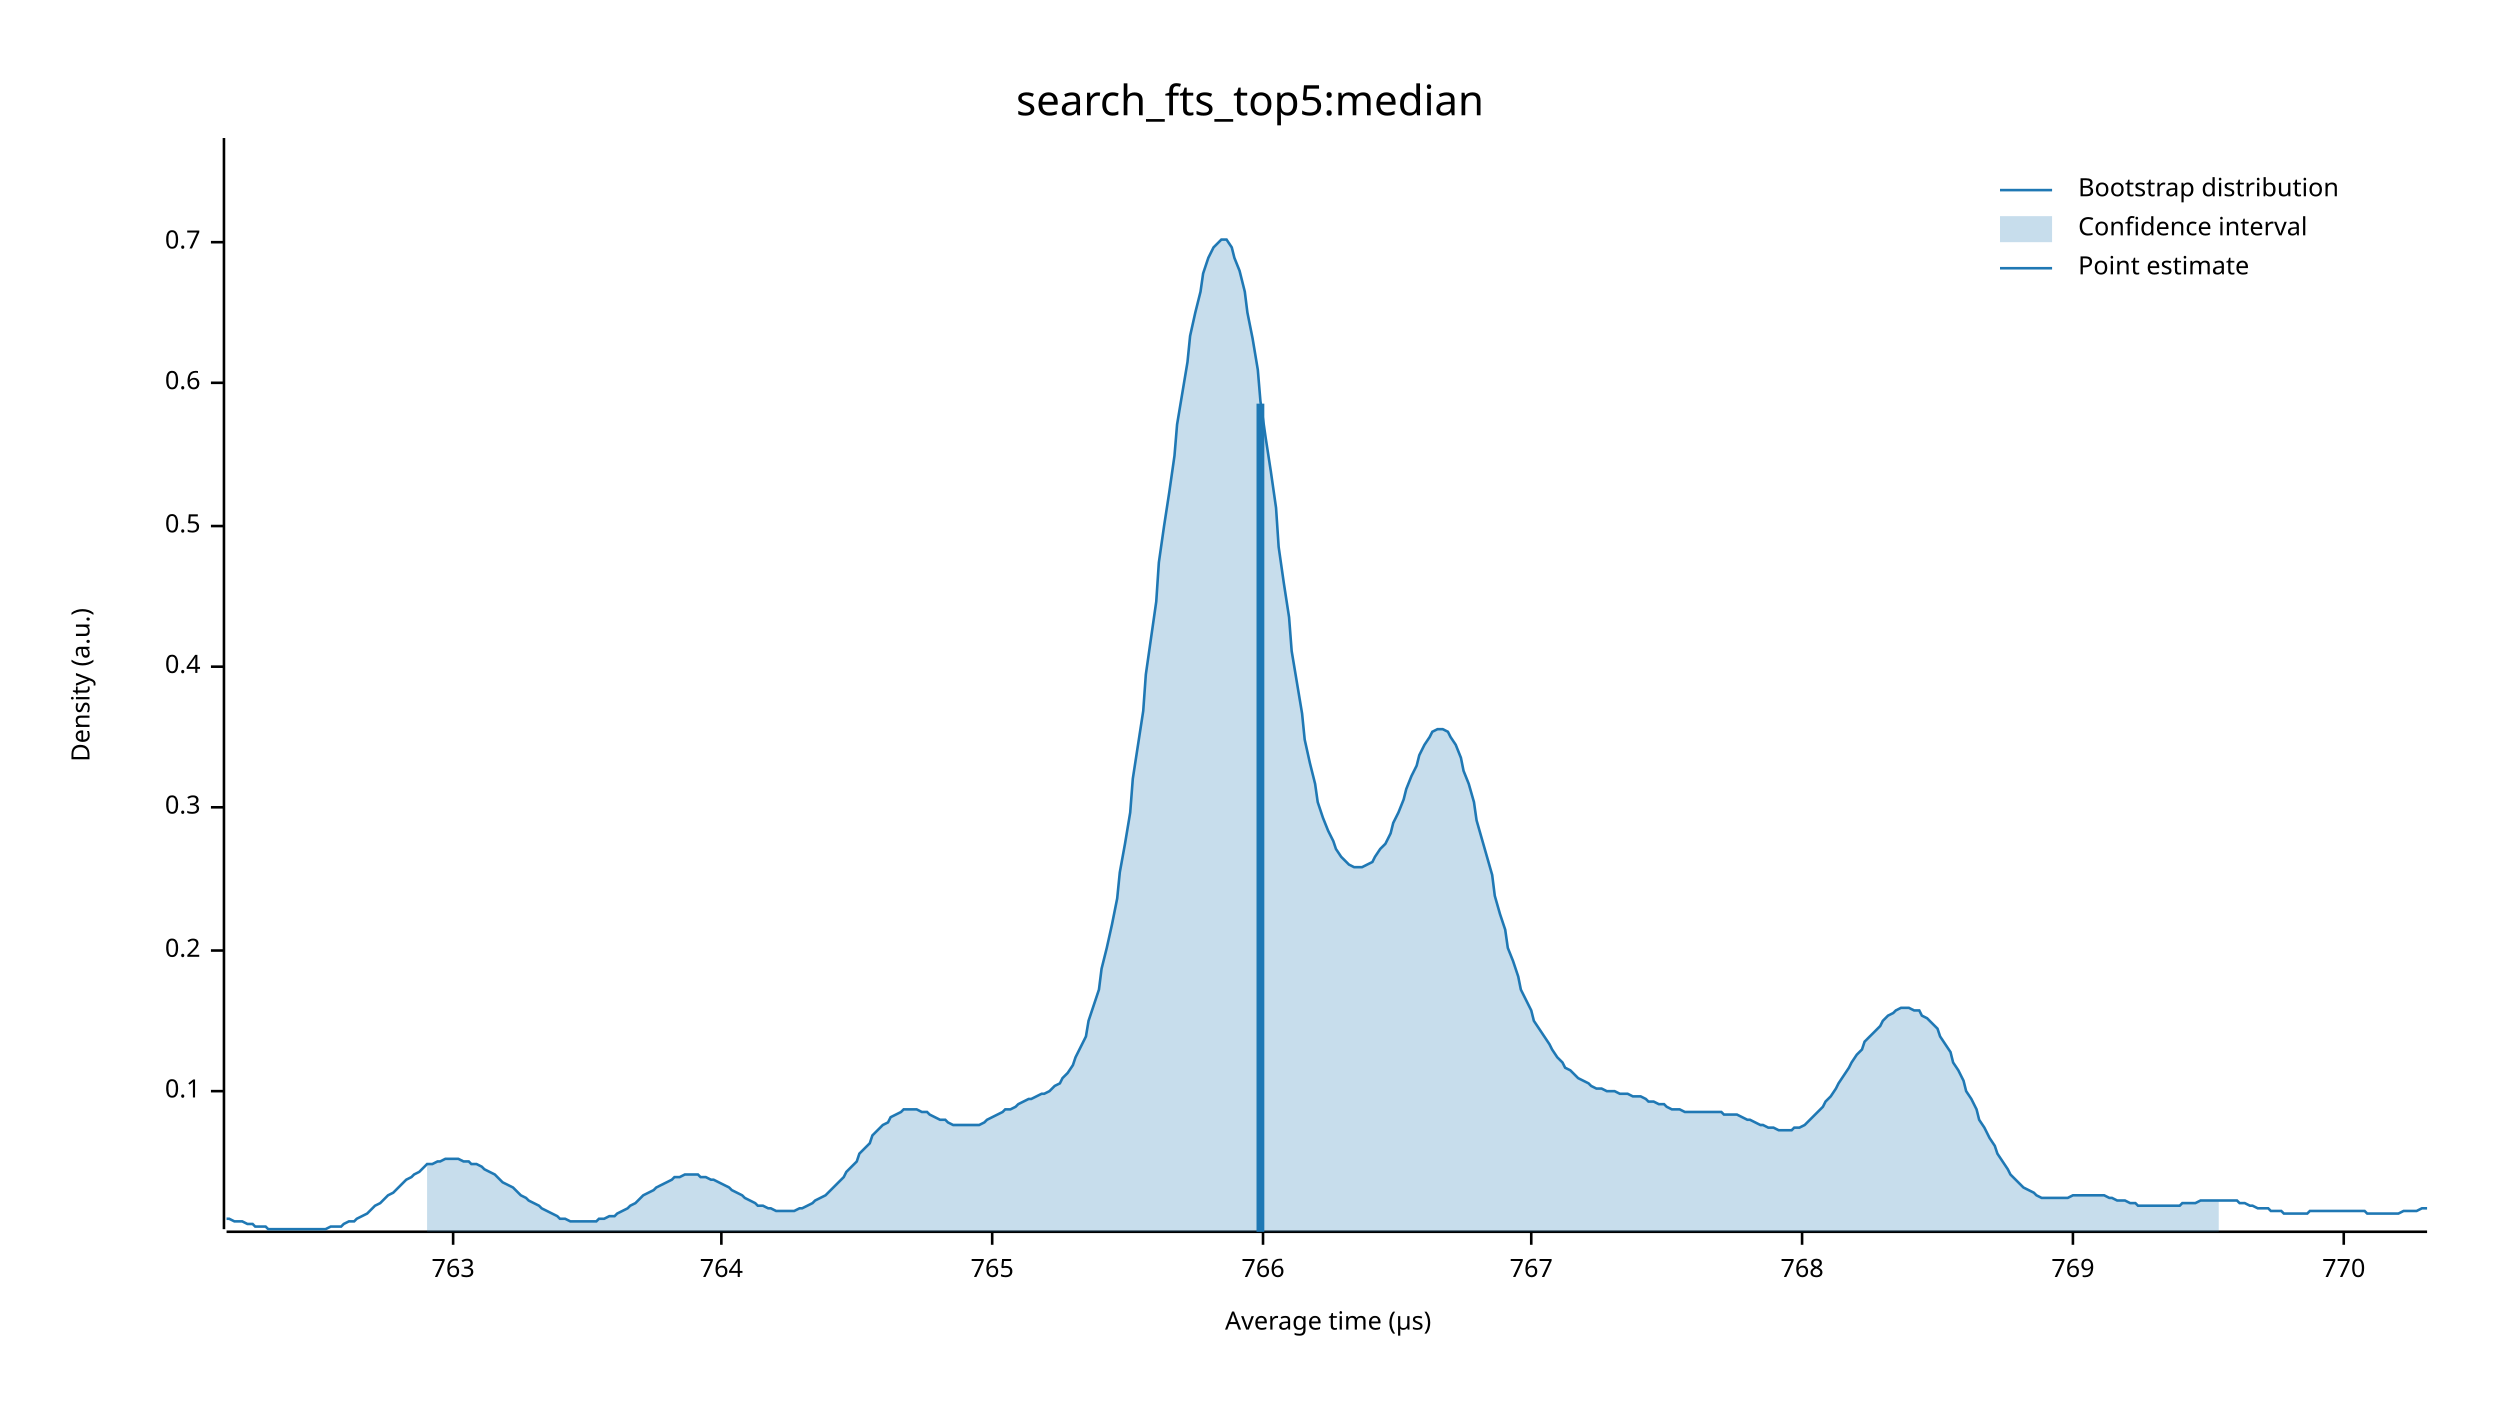
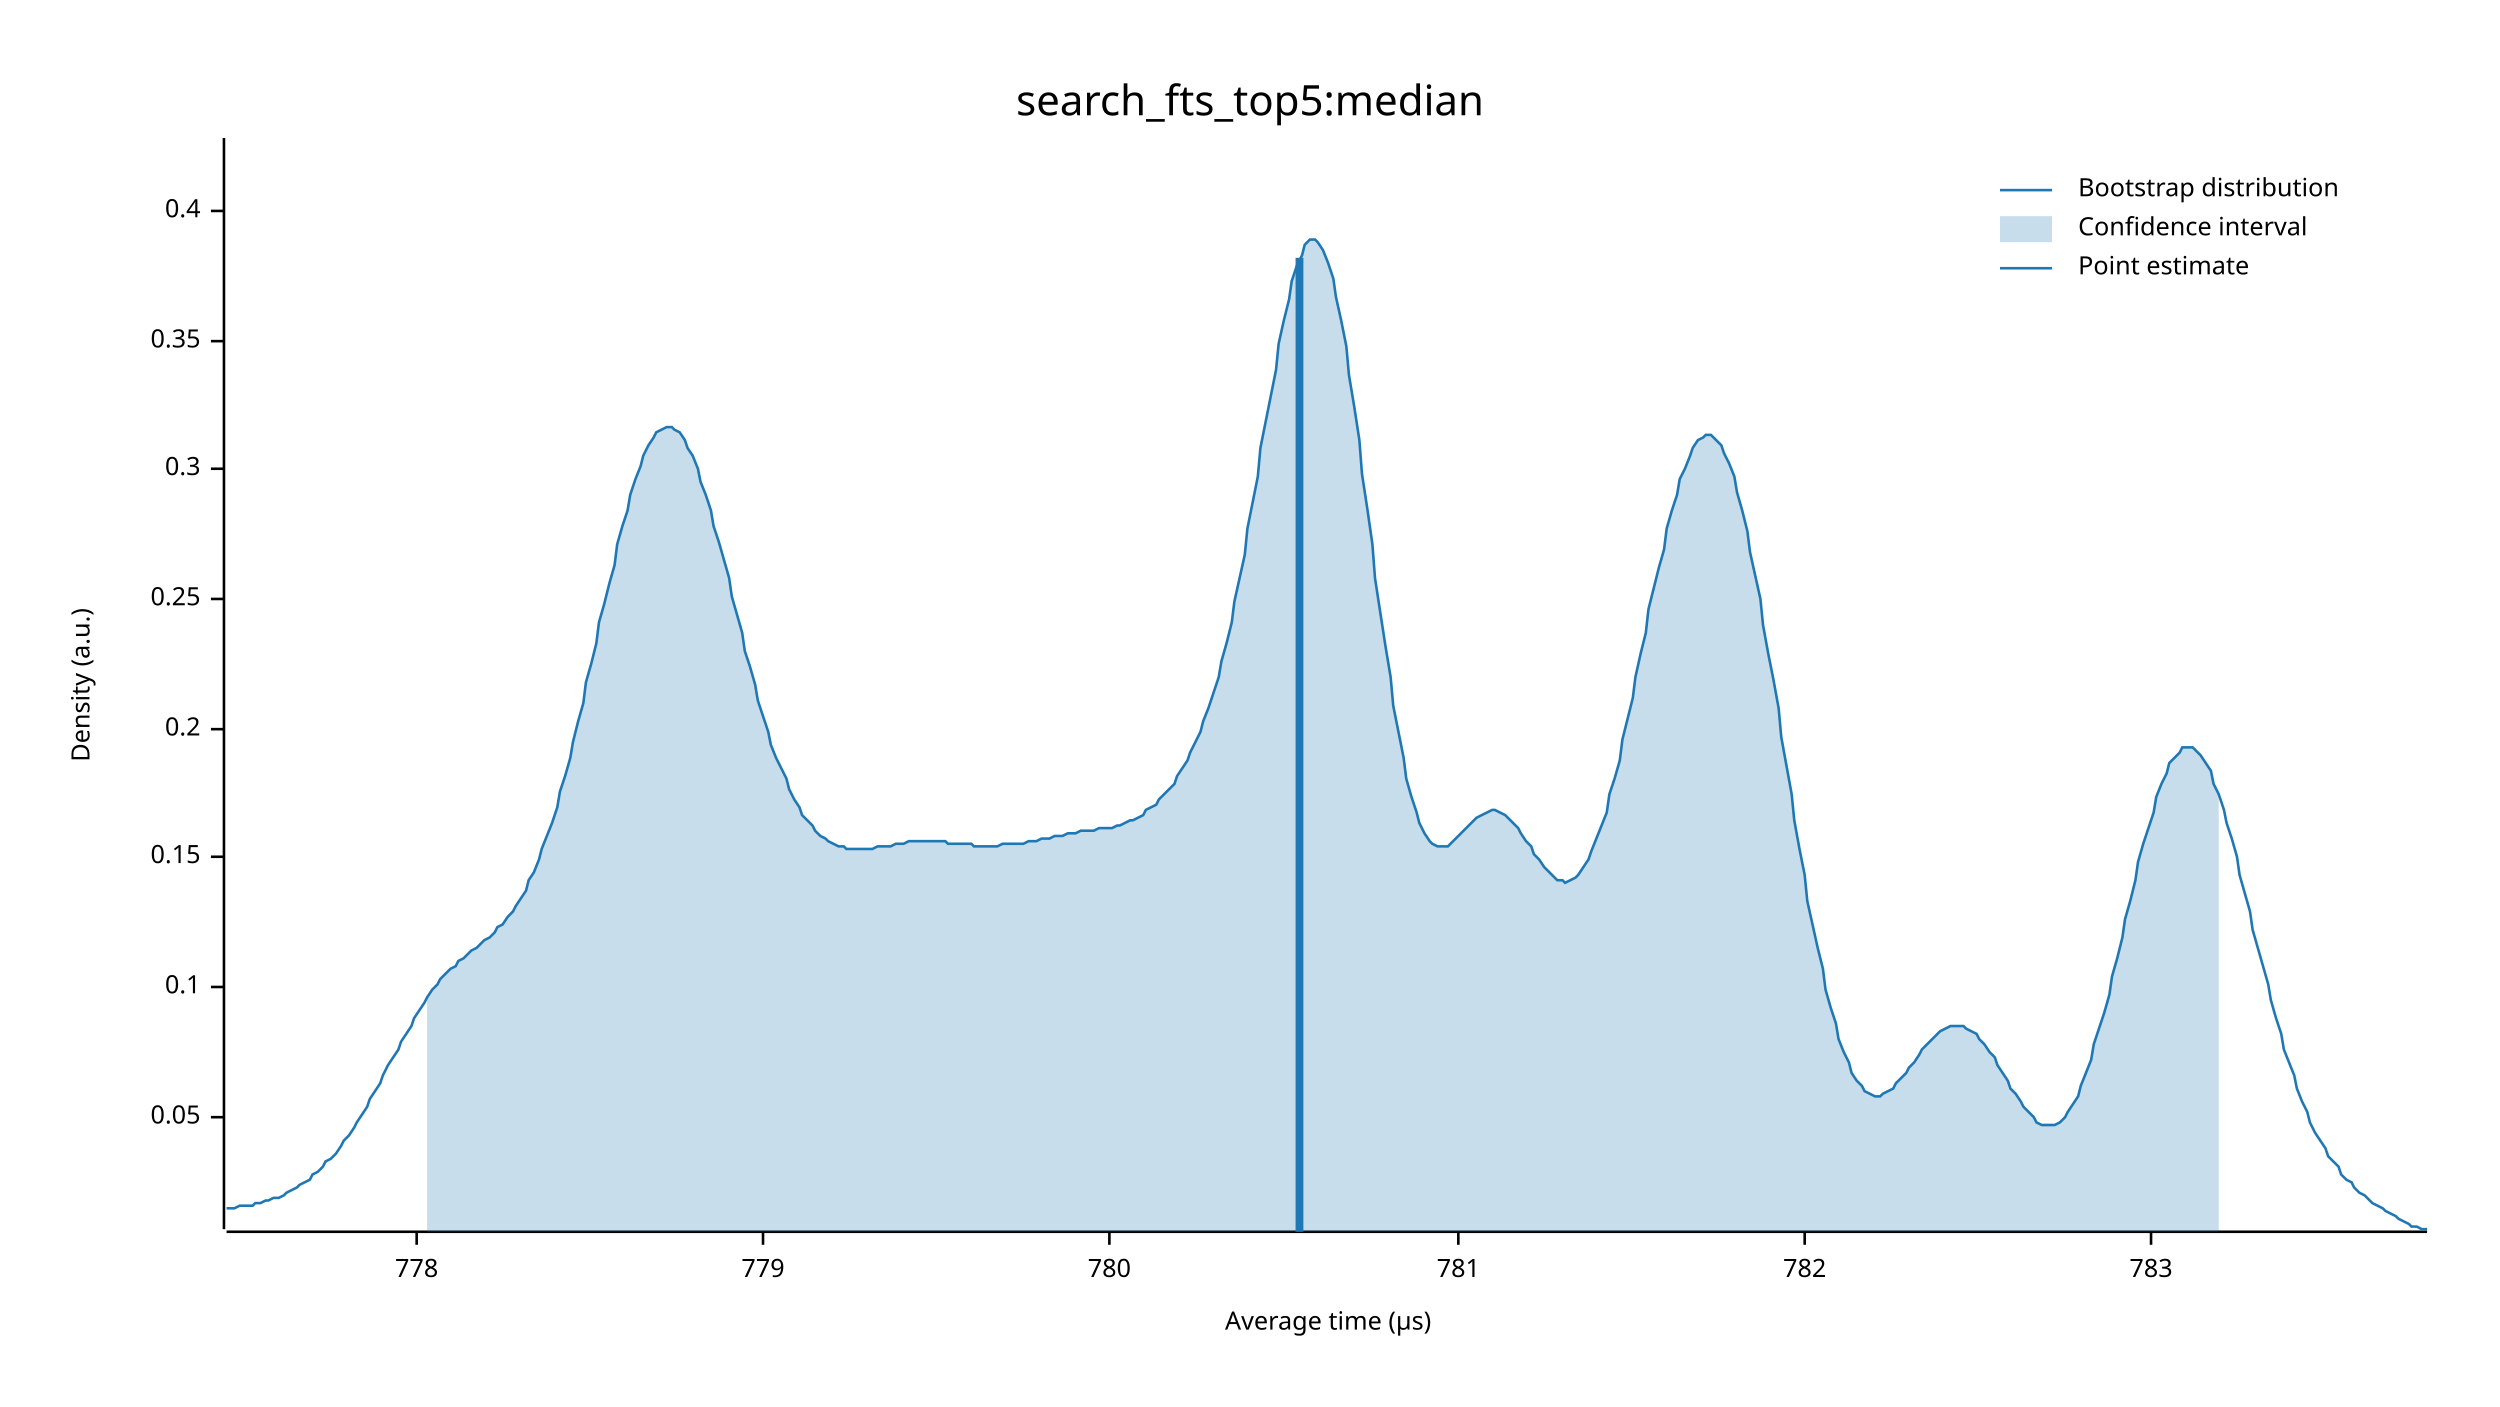
<svg xmlns="http://www.w3.org/2000/svg" width="960" height="540" viewBox="0 0 960 540">
  <text x="480" y="32" dy="0.76em" text-anchor="middle" font-family="sans-serif" font-size="16.129" opacity="1" fill="#000000">
search_fts_top5:median
</text>
  <text x="27" y="263" dy="0.76em" text-anchor="middle" font-family="sans-serif" font-size="9.677" opacity="1" fill="#000000" transform="rotate(270, 27, 263)">
Density (a.u.)
</text>
  <text x="510" y="513" dy="-0.5ex" text-anchor="middle" font-family="sans-serif" font-size="9.677" opacity="1" fill="#000000">
Average time (µs)
</text>
  <polyline fill="none" opacity="1" stroke="#000000" stroke-width="1" points="86,53 86,472 " />
-   <text x="77" y="419" dy="0.5ex" text-anchor="end" font-family="sans-serif" font-size="9.677" opacity="1" fill="#000000">
+   <text x="77" y="429" dy="0.5ex" text-anchor="end" font-family="sans-serif" font-size="9.677" opacity="1" fill="#000000">
+ 0.05
+ </text>
+   <polyline fill="none" opacity="1" stroke="#000000" stroke-width="1" points="81,429 86,429 " />
+   <text x="77" y="379" dy="0.5ex" text-anchor="end" font-family="sans-serif" font-size="9.677" opacity="1" fill="#000000">
0.1
</text>
-   <polyline fill="none" opacity="1" stroke="#000000" stroke-width="1" points="81,419 86,419 " />
-   <text x="77" y="365" dy="0.5ex" text-anchor="end" font-family="sans-serif" font-size="9.677" opacity="1" fill="#000000">
+   <polyline fill="none" opacity="1" stroke="#000000" stroke-width="1" points="81,379 86,379 " />
+   <text x="77" y="329" dy="0.5ex" text-anchor="end" font-family="sans-serif" font-size="9.677" opacity="1" fill="#000000">
+ 0.15
+ </text>
+   <polyline fill="none" opacity="1" stroke="#000000" stroke-width="1" points="81,329 86,329 " />
+   <text x="77" y="280" dy="0.5ex" text-anchor="end" font-family="sans-serif" font-size="9.677" opacity="1" fill="#000000">
0.2
</text>
-   <polyline fill="none" opacity="1" stroke="#000000" stroke-width="1" points="81,365 86,365 " />
-   <text x="77" y="310" dy="0.5ex" text-anchor="end" font-family="sans-serif" font-size="9.677" opacity="1" fill="#000000">
+   <polyline fill="none" opacity="1" stroke="#000000" stroke-width="1" points="81,280 86,280 " />
+   <text x="77" y="230" dy="0.5ex" text-anchor="end" font-family="sans-serif" font-size="9.677" opacity="1" fill="#000000">
+ 0.25
+ </text>
+   <polyline fill="none" opacity="1" stroke="#000000" stroke-width="1" points="81,230 86,230 " />
+   <text x="77" y="180" dy="0.5ex" text-anchor="end" font-family="sans-serif" font-size="9.677" opacity="1" fill="#000000">
0.3
</text>
-   <polyline fill="none" opacity="1" stroke="#000000" stroke-width="1" points="81,310 86,310 " />
-   <text x="77" y="256" dy="0.5ex" text-anchor="end" font-family="sans-serif" font-size="9.677" opacity="1" fill="#000000">
+   <polyline fill="none" opacity="1" stroke="#000000" stroke-width="1" points="81,180 86,180 " />
+   <text x="77" y="131" dy="0.5ex" text-anchor="end" font-family="sans-serif" font-size="9.677" opacity="1" fill="#000000">
+ 0.35
+ </text>
+   <polyline fill="none" opacity="1" stroke="#000000" stroke-width="1" points="81,131 86,131 " />
+   <text x="77" y="81" dy="0.5ex" text-anchor="end" font-family="sans-serif" font-size="9.677" opacity="1" fill="#000000">
0.4
</text>
-   <polyline fill="none" opacity="1" stroke="#000000" stroke-width="1" points="81,256 86,256 " />
-   <text x="77" y="202" dy="0.5ex" text-anchor="end" font-family="sans-serif" font-size="9.677" opacity="1" fill="#000000">
- 0.5
+   <polyline fill="none" opacity="1" stroke="#000000" stroke-width="1" points="81,81 86,81 " />
+   <polyline fill="none" opacity="1" stroke="#000000" stroke-width="1" points="87,473 932,473 " />
+   <text x="160" y="483" dy="0.76em" text-anchor="middle" font-family="sans-serif" font-size="9.677" opacity="1" fill="#000000">
+ 778
</text>
-   <polyline fill="none" opacity="1" stroke="#000000" stroke-width="1" points="81,202 86,202 " />
-   <text x="77" y="147" dy="0.5ex" text-anchor="end" font-family="sans-serif" font-size="9.677" opacity="1" fill="#000000">
- 0.6
+   <polyline fill="none" opacity="1" stroke="#000000" stroke-width="1" points="160,473 160,478 " />
+   <text x="293" y="483" dy="0.76em" text-anchor="middle" font-family="sans-serif" font-size="9.677" opacity="1" fill="#000000">
+ 779
</text>
-   <polyline fill="none" opacity="1" stroke="#000000" stroke-width="1" points="81,147 86,147 " />
-   <text x="77" y="93" dy="0.5ex" text-anchor="end" font-family="sans-serif" font-size="9.677" opacity="1" fill="#000000">
- 0.7
+   <polyline fill="none" opacity="1" stroke="#000000" stroke-width="1" points="293,473 293,478 " />
+   <text x="426" y="483" dy="0.76em" text-anchor="middle" font-family="sans-serif" font-size="9.677" opacity="1" fill="#000000">
+ 780
</text>
-   <polyline fill="none" opacity="1" stroke="#000000" stroke-width="1" points="81,93 86,93 " />
-   <polyline fill="none" opacity="1" stroke="#000000" stroke-width="1" points="87,473 932,473 " />
-   <text x="174" y="483" dy="0.76em" text-anchor="middle" font-family="sans-serif" font-size="9.677" opacity="1" fill="#000000">
- 763
+   <polyline fill="none" opacity="1" stroke="#000000" stroke-width="1" points="426,473 426,478 " />
+   <text x="560" y="483" dy="0.76em" text-anchor="middle" font-family="sans-serif" font-size="9.677" opacity="1" fill="#000000">
+ 781
</text>
-   <polyline fill="none" opacity="1" stroke="#000000" stroke-width="1" points="174,473 174,478 " />
-   <text x="277" y="483" dy="0.76em" text-anchor="middle" font-family="sans-serif" font-size="9.677" opacity="1" fill="#000000">
- 764
+   <polyline fill="none" opacity="1" stroke="#000000" stroke-width="1" points="560,473 560,478 " />
+   <text x="693" y="483" dy="0.76em" text-anchor="middle" font-family="sans-serif" font-size="9.677" opacity="1" fill="#000000">
+ 782
</text>
-   <polyline fill="none" opacity="1" stroke="#000000" stroke-width="1" points="277,473 277,478 " />
-   <text x="381" y="483" dy="0.76em" text-anchor="middle" font-family="sans-serif" font-size="9.677" opacity="1" fill="#000000">
- 765
+   <polyline fill="none" opacity="1" stroke="#000000" stroke-width="1" points="693,473 693,478 " />
+   <text x="826" y="483" dy="0.76em" text-anchor="middle" font-family="sans-serif" font-size="9.677" opacity="1" fill="#000000">
+ 783
</text>
-   <polyline fill="none" opacity="1" stroke="#000000" stroke-width="1" points="381,473 381,478 " />
-   <text x="485" y="483" dy="0.76em" text-anchor="middle" font-family="sans-serif" font-size="9.677" opacity="1" fill="#000000">
- 766
- </text>
-   <polyline fill="none" opacity="1" stroke="#000000" stroke-width="1" points="485,473 485,478 " />
-   <text x="588" y="483" dy="0.76em" text-anchor="middle" font-family="sans-serif" font-size="9.677" opacity="1" fill="#000000">
- 767
- </text>
-   <polyline fill="none" opacity="1" stroke="#000000" stroke-width="1" points="588,473 588,478 " />
-   <text x="692" y="483" dy="0.76em" text-anchor="middle" font-family="sans-serif" font-size="9.677" opacity="1" fill="#000000">
- 768
- </text>
-   <polyline fill="none" opacity="1" stroke="#000000" stroke-width="1" points="692,473 692,478 " />
-   <text x="796" y="483" dy="0.76em" text-anchor="middle" font-family="sans-serif" font-size="9.677" opacity="1" fill="#000000">
- 769
- </text>
-   <polyline fill="none" opacity="1" stroke="#000000" stroke-width="1" points="796,473 796,478 " />
-   <text x="900" y="483" dy="0.76em" text-anchor="middle" font-family="sans-serif" font-size="9.677" opacity="1" fill="#000000">
- 770
- </text>
-   <polyline fill="none" opacity="1" stroke="#000000" stroke-width="1" points="900,473 900,478 " />
-   <polyline fill="none" opacity="1" stroke="#1F78B4" stroke-width="1" points="87,468 88,468 90,469 92,469 93,469 95,470 97,470 98,471 100,471 102,471 103,472 105,472 107,472 109,472 110,472 112,472 114,472 115,472 117,472 119,472 120,472 122,472 124,472 125,472 127,471 129,471 131,471 132,470 134,469 136,469 137,468 139,467 141,466 142,465 144,463 146,462 147,461 149,459 151,458 153,456 154,455 156,453 158,452 159,451 161,450 163,448 164,447 166,447 168,446 169,446 171,445 173,445 175,445 176,445 178,446 180,446 181,447 183,447 185,448 186,449 188,450 190,451 191,452 193,454 195,455 197,456 198,457 200,459 202,460 203,461 205,462 207,463 208,464 210,465 212,466 214,467 215,468 217,468 219,469 220,469 222,469 224,469 225,469 227,469 229,469 230,468 232,468 234,467 236,467 237,466 239,465 241,464 242,463 244,462 246,460 247,459 249,458 251,457 252,456 254,455 256,454 258,453 259,452 261,452 263,451 264,451 266,451 268,451 269,452 271,452 273,453 274,453 276,454 278,455 280,456 281,457 283,458 285,459 286,460 288,461 290,462 291,463 293,463 295,464 296,464 298,465 300,465 302,465 303,465 305,465 307,464 308,464 310,463 312,462 313,461 315,460 317,459 318,458 320,456 322,454 324,452 325,450 327,448 329,446 330,443 332,441 334,439 335,436 337,434 339,432 341,431 342,429 344,428 346,427 347,426 349,426 351,426 352,426 354,427 356,427 357,428 359,429 361,430 363,430 364,431 366,432 368,432 369,432 371,432 373,432 374,432 376,432 378,431 379,430 381,429 383,428 385,427 386,426 388,426 390,425 391,424 393,423 395,422 396,422 398,421 400,420 401,420 403,419 405,417 407,416 408,414 410,412 412,409 413,406 415,402 417,398 418,392 420,386 422,380 423,372 425,364 427,355 429,345 430,335 432,324 434,312 435,299 437,286 439,273 440,259 442,245 444,231 445,216 447,202 449,189 451,175 452,163 454,151 456,139 457,129 459,120 461,112 462,105 464,99 466,95 468,93 469,92 471,92 473,95 474,99 476,104 478,112 479,120 481,130 483,142 484,154 486,168 488,181 490,195 491,210 493,224 495,237 496,250 498,262 500,274 501,284 503,293 505,301 506,308 508,314 510,319 512,323 513,326 515,329 517,331 518,332 520,333 522,333 523,333 525,332 527,331 528,329 530,326 532,324 534,320 535,316 537,312 539,307 540,303 542,298 544,294 545,290 547,286 549,283 550,281 552,280 554,280 556,281 557,283 559,286 561,291 562,296 564,301 566,308 567,315 569,322 571,329 573,336 574,344 576,351 578,357 579,364 581,369 583,375 584,380 586,384 588,388 589,392 591,395 593,398 595,401 596,403 598,406 600,408 601,410 603,411 605,413 606,414 608,415 610,416 611,417 613,418 615,418 617,419 618,419 620,419 622,420 623,420 625,420 627,421 628,421 630,421 632,422 633,423 635,423 637,424 639,424 640,425 642,426 644,426 645,426 647,427 649,427 650,427 652,427 654,427 655,427 657,427 659,427 661,427 662,428 664,428 666,428 667,428 669,429 671,430 672,430 674,431 676,432 677,432 679,433 681,433 683,434 684,434 686,434 688,434 689,433 691,433 693,432 694,431 696,429 698,427 700,425 701,423 703,421 705,418 706,416 708,413 710,410 711,408 713,405 715,403 716,400 718,398 720,396 722,394 723,392 725,390 727,389 728,388 730,387 732,387 733,387 735,388 737,388 738,390 740,391 742,393 744,395 745,398 747,401 749,404 750,408 752,411 754,415 755,419 757,422 759,426 760,430 762,433 764,437 766,440 767,443 769,446 771,449 772,451 774,453 776,455 777,456 779,457 781,458 782,459 784,460 786,460 788,460 789,460 791,460 793,460 794,460 796,459 798,459 799,459 801,459 803,459 804,459 806,459 808,459 810,460 811,460 813,461 815,461 816,461 818,462 820,462 821,463 823,463 825,463 827,463 828,463 830,463 832,463 833,463 835,463 837,463 838,462 840,462 842,462 843,462 845,461 847,461 849,461 850,461 852,461 854,461 855,461 857,461 859,461 860,462 862,462 864,463 865,463 867,464 869,464 871,464 872,465 874,465 876,465 877,466 879,466 881,466 882,466 884,466 886,466 887,465 889,465 891,465 893,465 894,465 896,465 898,465 899,465 901,465 903,465 904,465 906,465 908,465 909,466 911,466 913,466 915,466 916,466 918,466 920,466 921,466 923,465 925,465 926,465 928,465 930,464 932,464 " />
-   <polygon opacity="0.25" fill="#1F78B4" points="164,447 166,447 168,446 169,446 171,445 173,445 175,445 176,445 178,446 180,446 181,447 183,447 185,448 186,449 188,450 190,451 191,452 193,454 195,455 197,456 198,457 200,459 202,460 203,461 205,462 207,463 208,464 210,465 212,466 214,467 215,468 217,468 219,469 220,469 222,469 224,469 225,469 227,469 229,469 230,468 232,468 234,467 236,467 237,466 239,465 241,464 242,463 244,462 246,460 247,459 249,458 251,457 252,456 254,455 256,454 258,453 259,452 261,452 263,451 264,451 266,451 268,451 269,452 271,452 273,453 274,453 276,454 278,455 280,456 281,457 283,458 285,459 286,460 288,461 290,462 291,463 293,463 295,464 296,464 298,465 300,465 302,465 303,465 305,465 307,464 308,464 310,463 312,462 313,461 315,460 317,459 318,458 320,456 322,454 324,452 325,450 327,448 329,446 330,443 332,441 334,439 335,436 337,434 339,432 341,431 342,429 344,428 346,427 347,426 349,426 351,426 352,426 354,427 356,427 357,428 359,429 361,430 363,430 364,431 366,432 368,432 369,432 371,432 373,432 374,432 376,432 378,431 379,430 381,429 383,428 385,427 386,426 388,426 390,425 391,424 393,423 395,422 396,422 398,421 400,420 401,420 403,419 405,417 407,416 408,414 410,412 412,409 413,406 415,402 417,398 418,392 420,386 422,380 423,372 425,364 427,355 429,345 430,335 432,324 434,312 435,299 437,286 439,273 440,259 442,245 444,231 445,216 447,202 449,189 451,175 452,163 454,151 456,139 457,129 459,120 461,112 462,105 464,99 466,95 468,93 469,92 471,92 473,95 474,99 476,104 478,112 479,120 481,130 483,142 484,154 486,168 488,181 490,195 491,210 493,224 495,237 496,250 498,262 500,274 501,284 503,293 505,301 506,308 508,314 510,319 512,323 513,326 515,329 517,331 518,332 520,333 522,333 523,333 525,332 527,331 528,329 530,326 532,324 534,320 535,316 537,312 539,307 540,303 542,298 544,294 545,290 547,286 549,283 550,281 552,280 554,280 556,281 557,283 559,286 561,291 562,296 564,301 566,308 567,315 569,322 571,329 573,336 574,344 576,351 578,357 579,364 581,369 583,375 584,380 586,384 588,388 589,392 591,395 593,398 595,401 596,403 598,406 600,408 601,410 603,411 605,413 606,414 608,415 610,416 611,417 613,418 615,418 617,419 618,419 620,419 622,420 623,420 625,420 627,421 628,421 630,421 632,422 633,423 635,423 637,424 639,424 640,425 642,426 644,426 645,426 647,427 649,427 650,427 652,427 654,427 655,427 657,427 659,427 661,427 662,428 664,428 666,428 667,428 669,429 671,430 672,430 674,431 676,432 677,432 679,433 681,433 683,434 684,434 686,434 688,434 689,433 691,433 693,432 694,431 696,429 698,427 700,425 701,423 703,421 705,418 706,416 708,413 710,410 711,408 713,405 715,403 716,400 718,398 720,396 722,394 723,392 725,390 727,389 728,388 730,387 732,387 733,387 735,388 737,388 738,390 740,391 742,393 744,395 745,398 747,401 749,404 750,408 752,411 754,415 755,419 757,422 759,426 760,430 762,433 764,437 766,440 767,443 769,446 771,449 772,451 774,453 776,455 777,456 779,457 781,458 782,459 784,460 786,460 788,460 789,460 791,460 793,460 794,460 796,459 798,459 799,459 801,459 803,459 804,459 806,459 808,459 810,460 811,460 813,461 815,461 816,461 818,462 820,462 821,463 823,463 825,463 827,463 828,463 830,463 832,463 833,463 835,463 837,463 838,462 840,462 842,462 843,462 845,461 847,461 849,461 850,461 852,461 852,473 164,473 " />
-   <polyline fill="none" opacity="1" stroke="#1F78B4" stroke-width="3" points="484,473 484,155 " />
+   <polyline fill="none" opacity="1" stroke="#000000" stroke-width="1" points="826,473 826,478 " />
+   <polyline fill="none" opacity="1" stroke="#1F78B4" stroke-width="1" points="87,464 88,464 90,464 92,463 93,463 95,463 97,463 98,462 100,462 102,461 103,461 105,460 107,460 109,459 110,458 112,457 114,456 115,455 117,454 119,453 120,451 122,450 124,448 125,446 127,445 129,443 131,440 132,438 134,436 136,433 137,431 139,428 141,425 142,422 144,419 146,416 147,413 149,409 151,406 153,403 154,400 156,397 158,394 159,391 161,388 163,385 164,383 166,380 168,378 169,376 171,374 173,372 175,371 176,369 178,368 180,366 181,365 183,364 185,362 186,361 188,360 190,358 191,356 193,355 195,352 197,350 198,348 200,345 202,342 203,338 205,335 207,330 208,326 210,321 212,316 214,310 215,304 217,298 219,291 220,285 222,277 224,270 225,262 227,255 229,247 230,239 232,232 234,224 236,217 237,209 239,202 241,196 242,190 244,184 246,179 247,175 249,171 251,168 252,166 254,165 256,164 258,164 259,165 261,166 263,169 264,172 266,175 268,180 269,185 271,190 273,196 274,202 276,208 278,215 280,222 281,229 283,236 285,243 286,250 288,256 290,263 291,269 293,275 295,281 296,286 298,291 300,295 302,299 303,303 305,307 307,310 308,313 310,315 312,317 313,319 315,321 317,322 318,323 320,324 322,325 324,325 325,326 327,326 329,326 330,326 332,326 334,326 335,326 337,325 339,325 341,325 342,325 344,324 346,324 347,324 349,323 351,323 352,323 354,323 356,323 357,323 359,323 361,323 363,323 364,324 366,324 368,324 369,324 371,324 373,324 374,325 376,325 378,325 379,325 381,325 383,325 385,324 386,324 388,324 390,324 391,324 393,324 395,323 396,323 398,323 400,322 401,322 403,322 405,321 407,321 408,321 410,320 412,320 413,320 415,319 417,319 418,319 420,319 422,318 423,318 425,318 427,318 429,317 430,317 432,316 434,315 435,315 437,314 439,313 440,311 442,310 444,309 445,307 447,305 449,303 451,301 452,298 454,295 456,292 457,289 459,285 461,281 462,277 464,272 466,266 468,260 469,254 471,247 473,239 474,231 476,222 478,213 479,203 481,193 483,183 484,172 486,162 488,152 490,142 491,132 493,123 495,115 496,108 498,102 500,98 501,94 503,92 505,92 506,93 508,96 510,101 512,107 513,114 515,123 517,133 518,144 520,156 522,169 523,182 525,195 527,209 528,222 530,235 532,248 534,260 535,271 537,281 539,291 540,299 542,306 544,312 545,316 547,320 549,323 550,324 552,325 554,325 556,325 557,324 559,322 561,320 562,319 564,317 566,315 567,314 569,313 571,312 573,311 574,311 576,312 578,313 579,314 581,316 583,318 584,320 586,323 588,325 589,328 591,330 593,333 595,335 596,336 598,338 600,338 601,339 603,338 605,337 606,336 608,333 610,330 611,327 613,322 615,317 617,312 618,305 620,299 622,292 623,284 625,276 627,268 628,260 630,251 632,243 633,234 635,226 637,218 639,211 640,203 642,196 644,190 645,184 647,180 649,175 650,172 652,169 654,168 655,167 657,167 659,169 661,171 662,174 664,178 666,183 667,189 669,196 671,204 672,212 674,221 676,230 677,240 679,251 681,261 683,272 684,283 686,294 688,305 689,315 691,326 693,336 694,346 696,355 698,364 700,372 701,380 703,387 705,393 706,399 708,404 710,408 711,412 713,415 715,417 716,419 718,420 720,421 722,421 723,420 725,419 727,418 728,416 730,414 732,412 733,410 735,408 737,405 738,403 740,401 742,399 744,397 745,396 747,395 749,394 750,394 752,394 754,394 755,395 757,396 759,397 760,399 762,401 764,404 766,406 767,409 769,412 771,415 772,418 774,420 776,423 777,425 779,427 781,429 782,431 784,432 786,432 788,432 789,432 791,431 793,429 794,427 796,424 798,421 799,417 801,412 803,407 804,401 806,395 808,389 810,382 811,375 813,368 815,360 816,353 818,346 820,338 821,331 823,324 825,318 827,312 828,306 830,301 832,297 833,293 835,291 837,289 838,287 840,287 842,287 843,288 845,290 847,293 849,296 850,301 852,305 854,311 855,316 857,322 859,329 860,336 862,343 864,350 865,357 867,364 869,371 871,378 872,384 874,391 876,397 877,403 879,408 881,413 882,418 884,423 886,427 887,431 889,435 891,438 893,441 894,444 896,446 898,448 899,451 901,453 903,454 904,456 906,458 908,459 909,460 911,462 913,463 915,464 916,465 918,466 920,467 921,468 923,469 925,470 926,471 928,471 930,472 932,472 " />
+   <polygon opacity="0.25" fill="#1F78B4" points="164,383 166,380 168,378 169,376 171,374 173,372 175,371 176,369 178,368 180,366 181,365 183,364 185,362 186,361 188,360 190,358 191,356 193,355 195,352 197,350 198,348 200,345 202,342 203,338 205,335 207,330 208,326 210,321 212,316 214,310 215,304 217,298 219,291 220,285 222,277 224,270 225,262 227,255 229,247 230,239 232,232 234,224 236,217 237,209 239,202 241,196 242,190 244,184 246,179 247,175 249,171 251,168 252,166 254,165 256,164 258,164 259,165 261,166 263,169 264,172 266,175 268,180 269,185 271,190 273,196 274,202 276,208 278,215 280,222 281,229 283,236 285,243 286,250 288,256 290,263 291,269 293,275 295,281 296,286 298,291 300,295 302,299 303,303 305,307 307,310 308,313 310,315 312,317 313,319 315,321 317,322 318,323 320,324 322,325 324,325 325,326 327,326 329,326 330,326 332,326 334,326 335,326 337,325 339,325 341,325 342,325 344,324 346,324 347,324 349,323 351,323 352,323 354,323 356,323 357,323 359,323 361,323 363,323 364,324 366,324 368,324 369,324 371,324 373,324 374,325 376,325 378,325 379,325 381,325 383,325 385,324 386,324 388,324 390,324 391,324 393,324 395,323 396,323 398,323 400,322 401,322 403,322 405,321 407,321 408,321 410,320 412,320 413,320 415,319 417,319 418,319 420,319 422,318 423,318 425,318 427,318 429,317 430,317 432,316 434,315 435,315 437,314 439,313 440,311 442,310 444,309 445,307 447,305 449,303 451,301 452,298 454,295 456,292 457,289 459,285 461,281 462,277 464,272 466,266 468,260 469,254 471,247 473,239 474,231 476,222 478,213 479,203 481,193 483,183 484,172 486,162 488,152 490,142 491,132 493,123 495,115 496,108 498,102 500,98 501,94 503,92 505,92 506,93 508,96 510,101 512,107 513,114 515,123 517,133 518,144 520,156 522,169 523,182 525,195 527,209 528,222 530,235 532,248 534,260 535,271 537,281 539,291 540,299 542,306 544,312 545,316 547,320 549,323 550,324 552,325 554,325 556,325 557,324 559,322 561,320 562,319 564,317 566,315 567,314 569,313 571,312 573,311 574,311 576,312 578,313 579,314 581,316 583,318 584,320 586,323 588,325 589,328 591,330 593,333 595,335 596,336 598,338 600,338 601,339 603,338 605,337 606,336 608,333 610,330 611,327 613,322 615,317 617,312 618,305 620,299 622,292 623,284 625,276 627,268 628,260 630,251 632,243 633,234 635,226 637,218 639,211 640,203 642,196 644,190 645,184 647,180 649,175 650,172 652,169 654,168 655,167 657,167 659,169 661,171 662,174 664,178 666,183 667,189 669,196 671,204 672,212 674,221 676,230 677,240 679,251 681,261 683,272 684,283 686,294 688,305 689,315 691,326 693,336 694,346 696,355 698,364 700,372 701,380 703,387 705,393 706,399 708,404 710,408 711,412 713,415 715,417 716,419 718,420 720,421 722,421 723,420 725,419 727,418 728,416 730,414 732,412 733,410 735,408 737,405 738,403 740,401 742,399 744,397 745,396 747,395 749,394 750,394 752,394 754,394 755,395 757,396 759,397 760,399 762,401 764,404 766,406 767,409 769,412 771,415 772,418 774,420 776,423 777,425 779,427 781,429 782,431 784,432 786,432 788,432 789,432 791,431 793,429 794,427 796,424 798,421 799,417 801,412 803,407 804,401 806,395 808,389 810,382 811,375 813,368 815,360 816,353 818,346 820,338 821,331 823,324 825,318 827,312 828,306 830,301 832,297 833,293 835,291 837,289 838,287 840,287 842,287 843,288 845,290 847,293 849,296 850,301 852,305 852,473 164,473 " />
+   <polyline fill="none" opacity="1" stroke="#1F78B4" stroke-width="3" points="499,473 499,99 " />
  <text x="798" y="68" dy="0.76em" text-anchor="start" font-family="sans-serif" font-size="9.677" opacity="1" fill="#000000">
Bootstrap distribution
</text>
  <text x="798" y="83" dy="0.76em" text-anchor="start" font-family="sans-serif" font-size="9.677" opacity="1" fill="#000000">
Confidence interval
</text>
  <text x="798" y="98" dy="0.76em" text-anchor="start" font-family="sans-serif" font-size="9.677" opacity="1" fill="#000000">
Point estimate
</text>
  <polyline fill="none" opacity="1" stroke="#1F78B4" stroke-width="1" points="768,73 788,73 " />
  <rect x="768" y="83" width="20" height="10" opacity="0.25" fill="#1F78B4" stroke="none" />
  <polyline fill="none" opacity="1" stroke="#1F78B4" stroke-width="1" points="768,103 788,103 " />
</svg>
